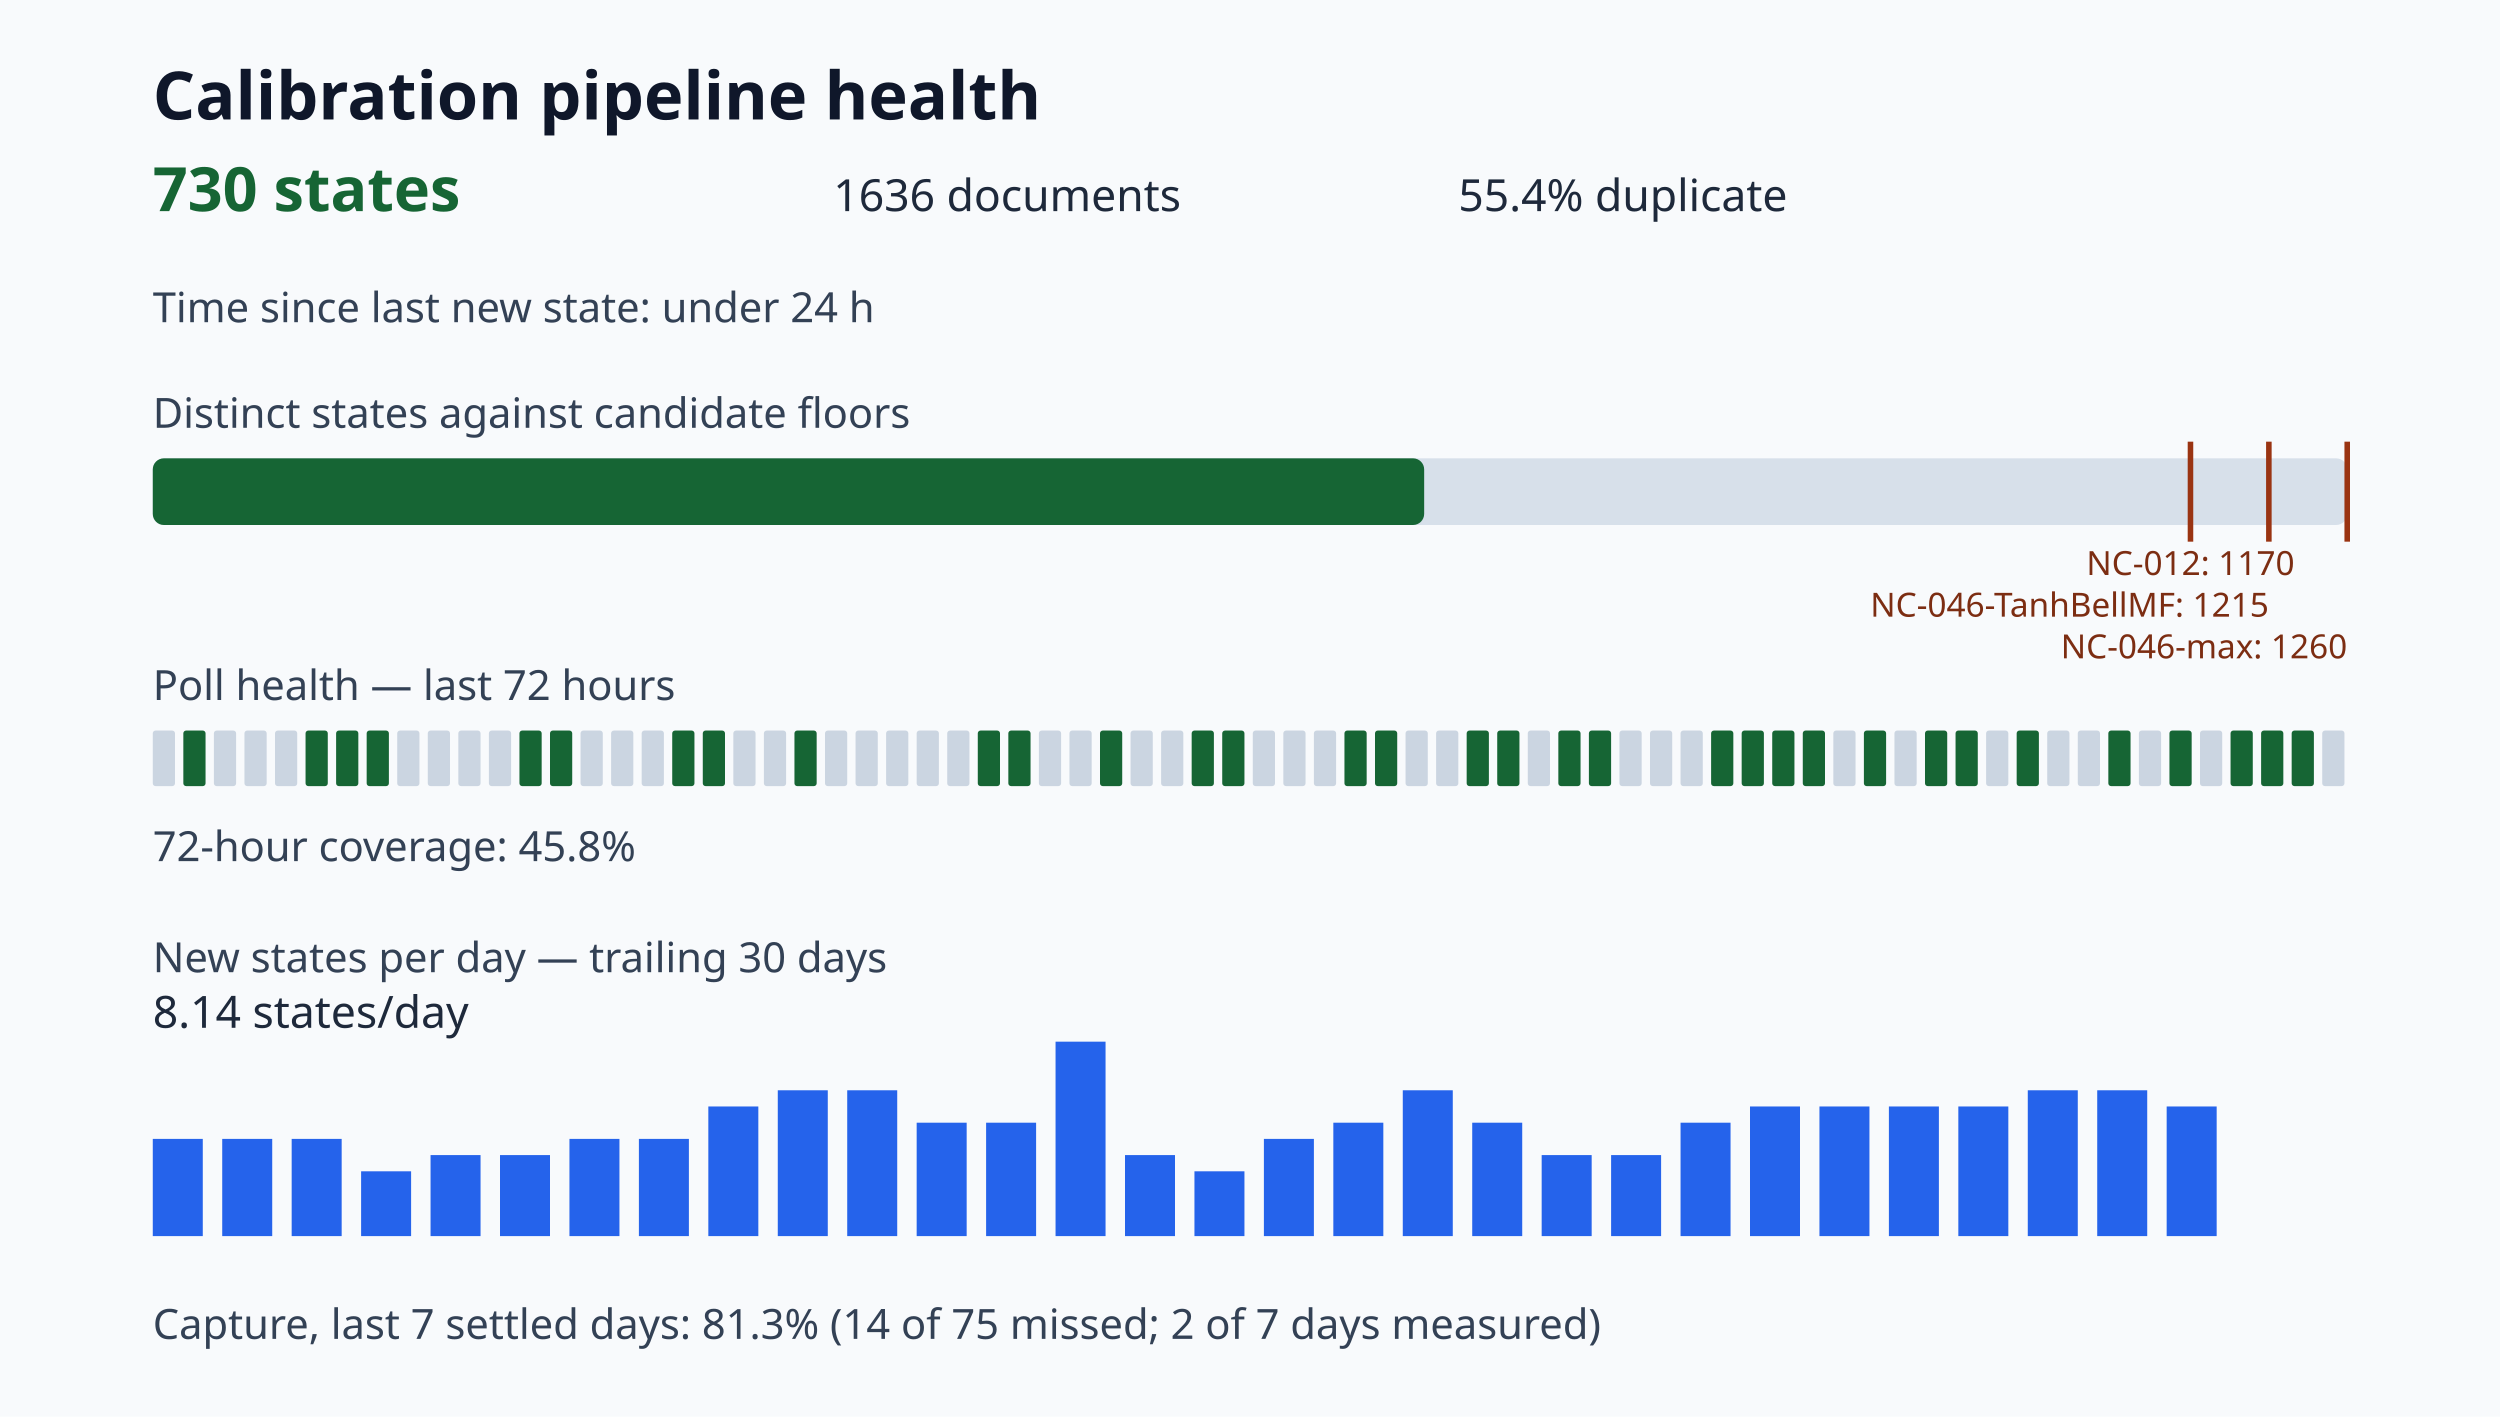
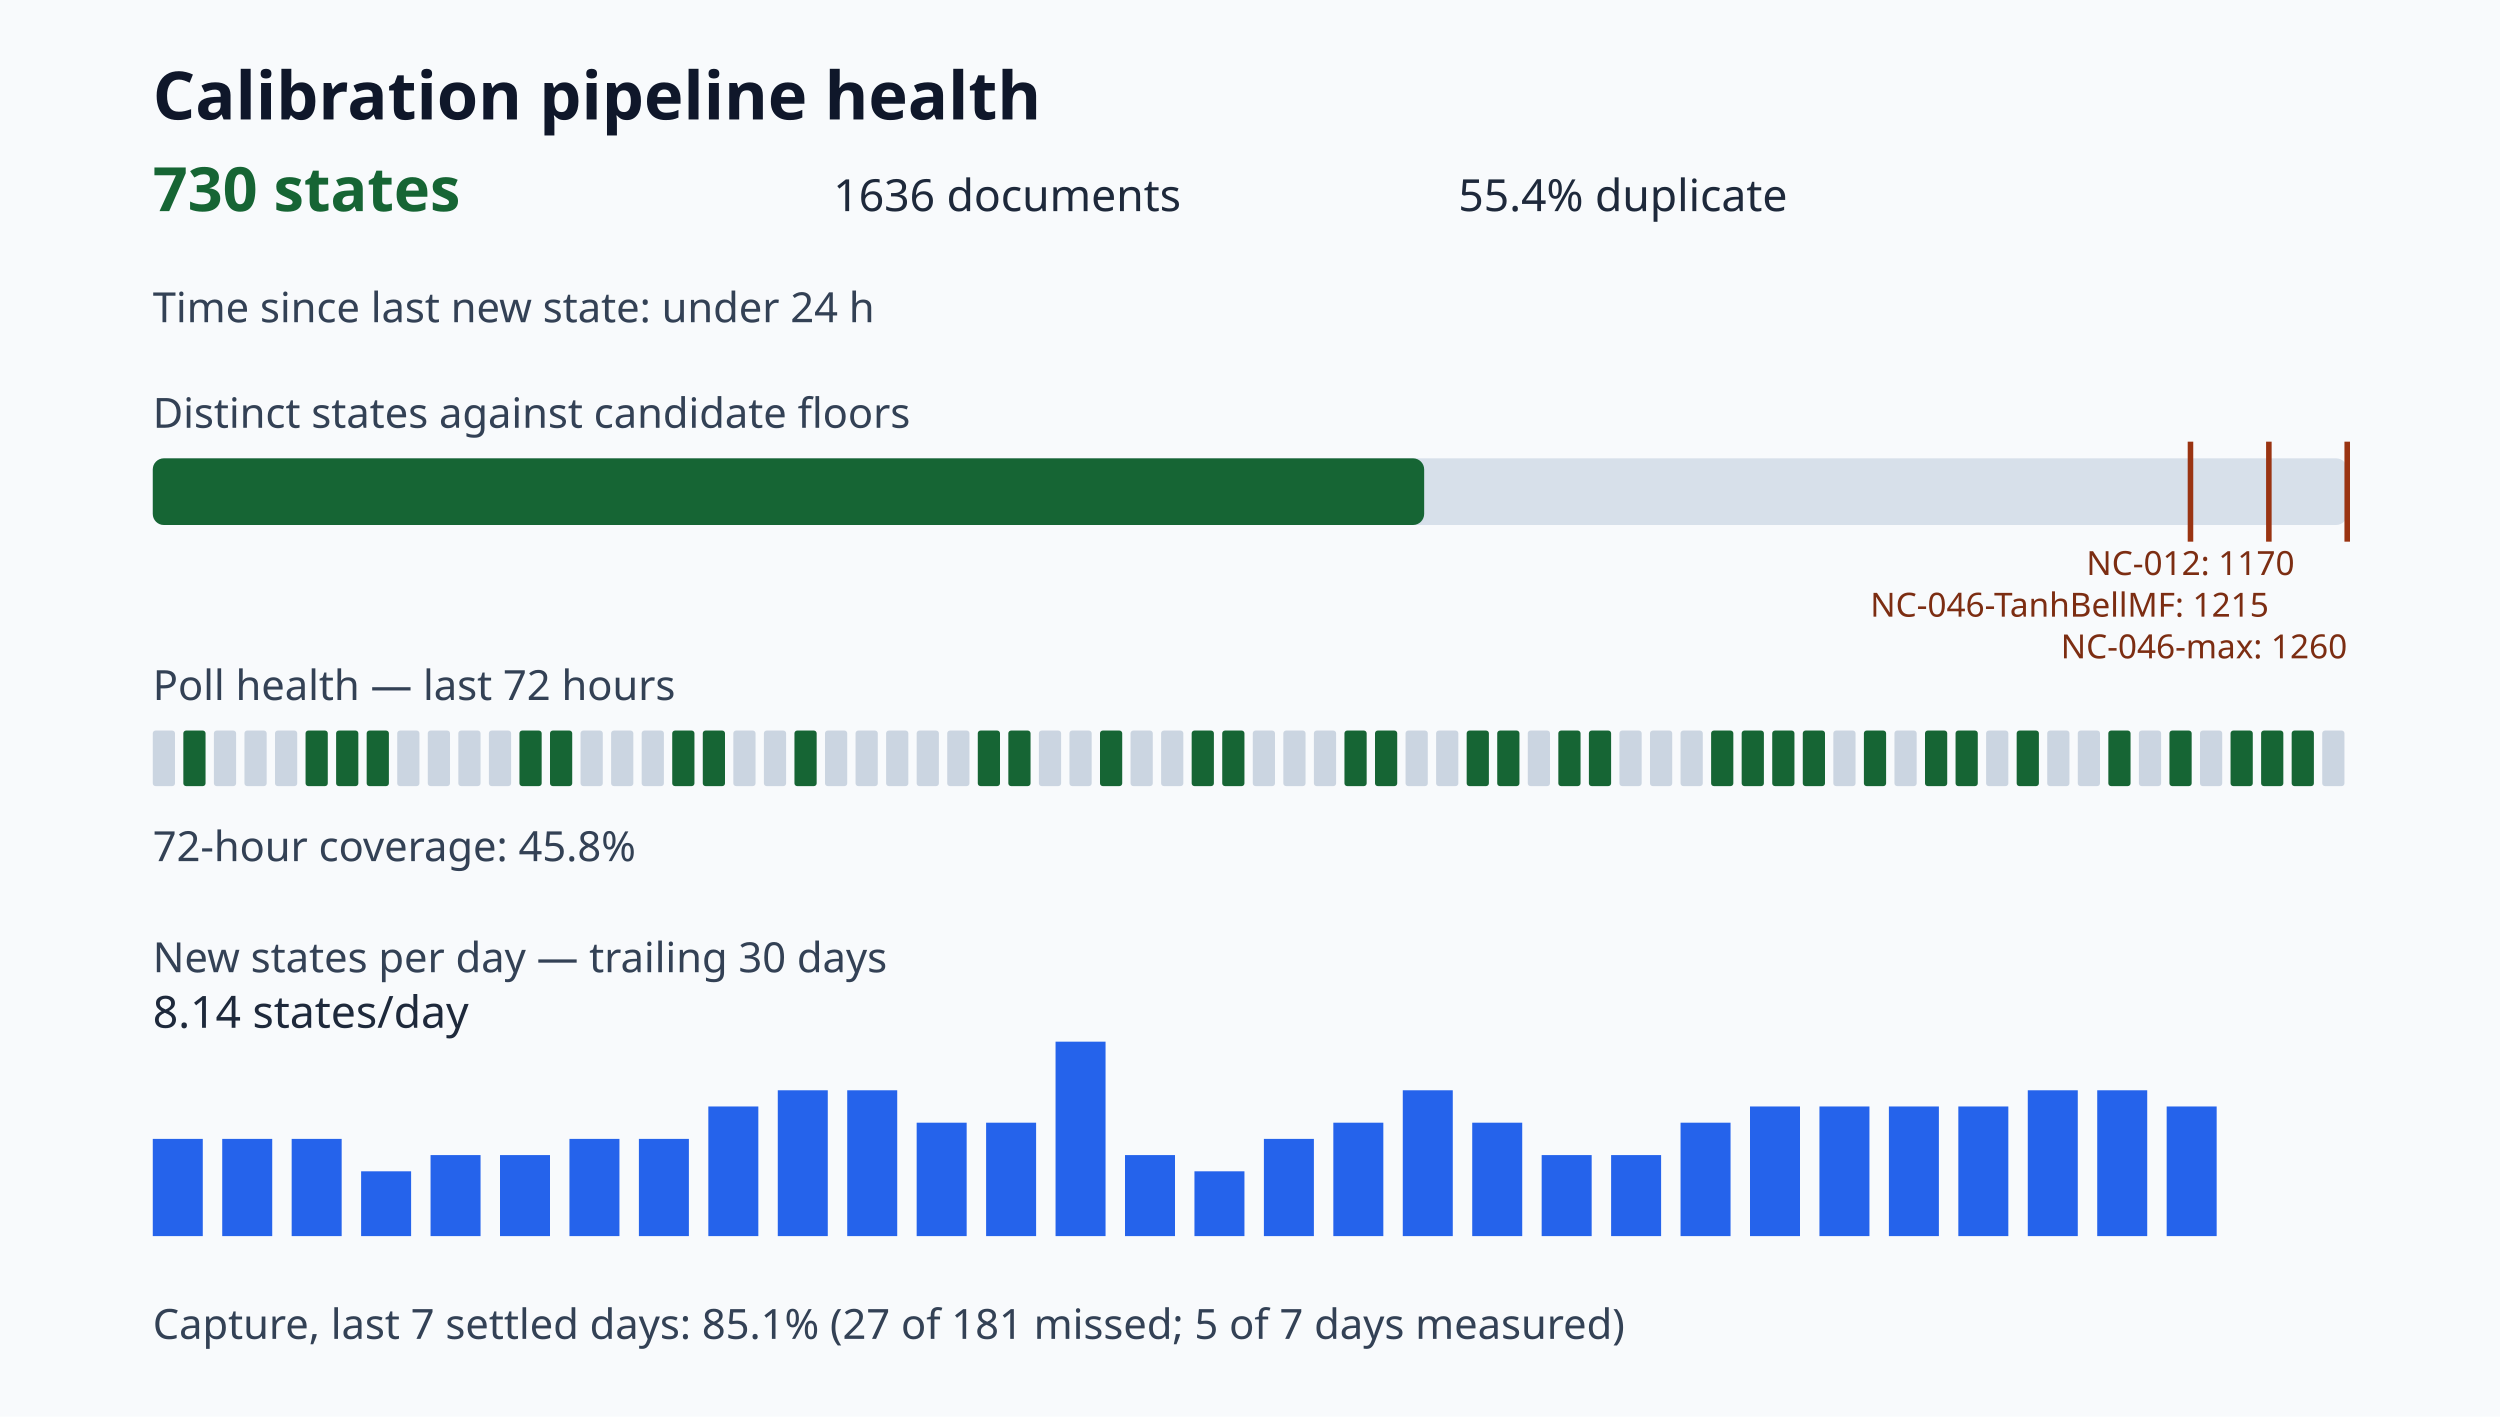
<svg xmlns="http://www.w3.org/2000/svg" viewBox="0 0 900 510" role="img" aria-label="Calibration pipeline health dashboard">
  <style>.title{font:700 24px sans-serif;fill:#0f172a}.value{font:700 22px sans-serif;fill:#166534}.metric{font:16px sans-serif;fill:#1e293b}.label{font:15px sans-serif;fill:#334155}.tiny{font:12px sans-serif;fill:#7c2d12}</style>
  <rect width="100%" height="100%" fill="#f8fafc" />
  <text x="55" y="43" class="title">Calibration pipeline health</text>
  <text x="55" y="76" class="value">730 states</text>
  <text x="300" y="76" class="metric">1636 documents</text>
  <text x="525" y="76" class="metric">55.4% duplicate</text>
  <text x="55" y="116" class="label">Time since last new state: under 24 h</text>
  <text x="55" y="154" class="label">Distinct states against candidate floors</text>
  <rect x="55" y="165" width="790" height="24" rx="4" fill="#d7e0ea" />
  <rect x="55" y="165" width="457.70" height="24" rx="4" fill="#166534" />
  <path d="M788.57 159v36" stroke="#9a3412" stroke-width="2" />
  <text x="788.57" y="207" class="tiny" text-anchor="middle">NC-012: 1170</text>
  <path d="M816.79 159v36" stroke="#9a3412" stroke-width="2" />
  <text x="816.79" y="222" class="tiny" text-anchor="end">NC-046-TanhBellMF: 1215</text>
  <path d="M845.00 159v36" stroke="#9a3412" stroke-width="2" />
  <text x="845.00" y="237" class="tiny" text-anchor="end">NC-046-max: 1260</text>
  <text x="55" y="252" class="label">Poll health — last 72 hours</text>
  <rect x="55" y="263" width="8" height="20" rx="1" fill="#cbd5e1" />
  <rect x="66" y="263" width="8" height="20" rx="1" fill="#166534" />
  <rect x="77" y="263" width="8" height="20" rx="1" fill="#cbd5e1" />
  <rect x="88" y="263" width="8" height="20" rx="1" fill="#cbd5e1" />
  <rect x="99" y="263" width="8" height="20" rx="1" fill="#cbd5e1" />
  <rect x="110" y="263" width="8" height="20" rx="1" fill="#166534" />
  <rect x="121" y="263" width="8" height="20" rx="1" fill="#166534" />
  <rect x="132" y="263" width="8" height="20" rx="1" fill="#166534" />
  <rect x="143" y="263" width="8" height="20" rx="1" fill="#cbd5e1" />
  <rect x="154" y="263" width="8" height="20" rx="1" fill="#cbd5e1" />
  <rect x="165" y="263" width="8" height="20" rx="1" fill="#cbd5e1" />
  <rect x="176" y="263" width="8" height="20" rx="1" fill="#cbd5e1" />
  <rect x="187" y="263" width="8" height="20" rx="1" fill="#166534" />
  <rect x="198" y="263" width="8" height="20" rx="1" fill="#166534" />
  <rect x="209" y="263" width="8" height="20" rx="1" fill="#cbd5e1" />
  <rect x="220" y="263" width="8" height="20" rx="1" fill="#cbd5e1" />
  <rect x="231" y="263" width="8" height="20" rx="1" fill="#cbd5e1" />
  <rect x="242" y="263" width="8" height="20" rx="1" fill="#166534" />
  <rect x="253" y="263" width="8" height="20" rx="1" fill="#166534" />
  <rect x="264" y="263" width="8" height="20" rx="1" fill="#cbd5e1" />
  <rect x="275" y="263" width="8" height="20" rx="1" fill="#cbd5e1" />
  <rect x="286" y="263" width="8" height="20" rx="1" fill="#166534" />
  <rect x="297" y="263" width="8" height="20" rx="1" fill="#cbd5e1" />
  <rect x="308" y="263" width="8" height="20" rx="1" fill="#cbd5e1" />
  <rect x="319" y="263" width="8" height="20" rx="1" fill="#cbd5e1" />
  <rect x="330" y="263" width="8" height="20" rx="1" fill="#cbd5e1" />
  <rect x="341" y="263" width="8" height="20" rx="1" fill="#cbd5e1" />
  <rect x="352" y="263" width="8" height="20" rx="1" fill="#166534" />
  <rect x="363" y="263" width="8" height="20" rx="1" fill="#166534" />
  <rect x="374" y="263" width="8" height="20" rx="1" fill="#cbd5e1" />
  <rect x="385" y="263" width="8" height="20" rx="1" fill="#cbd5e1" />
  <rect x="396" y="263" width="8" height="20" rx="1" fill="#166534" />
  <rect x="407" y="263" width="8" height="20" rx="1" fill="#cbd5e1" />
  <rect x="418" y="263" width="8" height="20" rx="1" fill="#cbd5e1" />
  <rect x="429" y="263" width="8" height="20" rx="1" fill="#166534" />
  <rect x="440" y="263" width="8" height="20" rx="1" fill="#166534" />
  <rect x="451" y="263" width="8" height="20" rx="1" fill="#cbd5e1" />
  <rect x="462" y="263" width="8" height="20" rx="1" fill="#cbd5e1" />
  <rect x="473" y="263" width="8" height="20" rx="1" fill="#cbd5e1" />
  <rect x="484" y="263" width="8" height="20" rx="1" fill="#166534" />
  <rect x="495" y="263" width="8" height="20" rx="1" fill="#166534" />
  <rect x="506" y="263" width="8" height="20" rx="1" fill="#cbd5e1" />
  <rect x="517" y="263" width="8" height="20" rx="1" fill="#cbd5e1" />
  <rect x="528" y="263" width="8" height="20" rx="1" fill="#166534" />
  <rect x="539" y="263" width="8" height="20" rx="1" fill="#166534" />
  <rect x="550" y="263" width="8" height="20" rx="1" fill="#cbd5e1" />
  <rect x="561" y="263" width="8" height="20" rx="1" fill="#166534" />
  <rect x="572" y="263" width="8" height="20" rx="1" fill="#166534" />
  <rect x="583" y="263" width="8" height="20" rx="1" fill="#cbd5e1" />
  <rect x="594" y="263" width="8" height="20" rx="1" fill="#cbd5e1" />
  <rect x="605" y="263" width="8" height="20" rx="1" fill="#cbd5e1" />
  <rect x="616" y="263" width="8" height="20" rx="1" fill="#166534" />
  <rect x="627" y="263" width="8" height="20" rx="1" fill="#166534" />
  <rect x="638" y="263" width="8" height="20" rx="1" fill="#166534" />
  <rect x="649" y="263" width="8" height="20" rx="1" fill="#166534" />
  <rect x="660" y="263" width="8" height="20" rx="1" fill="#cbd5e1" />
  <rect x="671" y="263" width="8" height="20" rx="1" fill="#166534" />
  <rect x="682" y="263" width="8" height="20" rx="1" fill="#cbd5e1" />
  <rect x="693" y="263" width="8" height="20" rx="1" fill="#166534" />
  <rect x="704" y="263" width="8" height="20" rx="1" fill="#166534" />
  <rect x="715" y="263" width="8" height="20" rx="1" fill="#cbd5e1" />
  <rect x="726" y="263" width="8" height="20" rx="1" fill="#166534" />
  <rect x="737" y="263" width="8" height="20" rx="1" fill="#cbd5e1" />
  <rect x="748" y="263" width="8" height="20" rx="1" fill="#cbd5e1" />
  <rect x="759" y="263" width="8" height="20" rx="1" fill="#166534" />
  <rect x="770" y="263" width="8" height="20" rx="1" fill="#cbd5e1" />
  <rect x="781" y="263" width="8" height="20" rx="1" fill="#166534" />
  <rect x="792" y="263" width="8" height="20" rx="1" fill="#cbd5e1" />
  <rect x="803" y="263" width="8" height="20" rx="1" fill="#166534" />
  <rect x="814" y="263" width="8" height="20" rx="1" fill="#166534" />
  <rect x="825" y="263" width="8" height="20" rx="1" fill="#166534" />
  <rect x="836" y="263" width="8" height="20" rx="1" fill="#cbd5e1" />
  <text x="55" y="310" class="label">72-hour coverage: 45.8%</text>
  <text x="55" y="350" class="label">New states per day — trailing 30 days</text>
  <rect x="55" y="410.00" width="18" height="35.00" fill="#2563eb" />
  <rect x="80" y="410.00" width="18" height="35.00" fill="#2563eb" />
  <rect x="105" y="410.00" width="18" height="35.00" fill="#2563eb" />
  <rect x="130" y="421.67" width="18" height="23.33" fill="#2563eb" />
  <rect x="155" y="415.83" width="18" height="29.17" fill="#2563eb" />
  <rect x="180" y="415.83" width="18" height="29.17" fill="#2563eb" />
  <rect x="205" y="410.00" width="18" height="35.00" fill="#2563eb" />
  <rect x="230" y="410.00" width="18" height="35.00" fill="#2563eb" />
  <rect x="255" y="398.33" width="18" height="46.67" fill="#2563eb" />
  <rect x="280" y="392.50" width="18" height="52.50" fill="#2563eb" />
  <rect x="305" y="392.50" width="18" height="52.50" fill="#2563eb" />
  <rect x="330" y="404.17" width="18" height="40.83" fill="#2563eb" />
  <rect x="355" y="404.17" width="18" height="40.83" fill="#2563eb" />
  <rect x="380" y="375.00" width="18" height="70.00" fill="#2563eb" />
  <rect x="405" y="415.83" width="18" height="29.17" fill="#2563eb" />
  <rect x="430" y="421.67" width="18" height="23.33" fill="#2563eb" />
  <rect x="455" y="410.00" width="18" height="35.00" fill="#2563eb" />
  <rect x="480" y="404.17" width="18" height="40.83" fill="#2563eb" />
  <rect x="505" y="392.50" width="18" height="52.50" fill="#2563eb" />
  <rect x="530" y="404.17" width="18" height="40.83" fill="#2563eb" />
  <rect x="555" y="415.83" width="18" height="29.17" fill="#2563eb" />
  <rect x="580" y="415.83" width="18" height="29.17" fill="#2563eb" />
  <rect x="605" y="404.17" width="18" height="40.83" fill="#2563eb" />
  <rect x="630" y="398.33" width="18" height="46.67" fill="#2563eb" />
  <rect x="655" y="398.33" width="18" height="46.67" fill="#2563eb" />
  <rect x="680" y="398.33" width="18" height="46.67" fill="#2563eb" />
  <rect x="705" y="398.33" width="18" height="46.67" fill="#2563eb" />
  <rect x="730" y="392.50" width="18" height="52.50" fill="#2563eb" />
  <rect x="755" y="392.50" width="18" height="52.50" fill="#2563eb" />
  <rect x="780" y="398.33" width="18" height="46.67" fill="#2563eb" />
  <text x="55" y="370" class="metric">8.14 states/day</text>
-   <text x="55" y="482" class="label">Capture, last 7 settled days: 81.3% (14 of 75 missed; 2 of 7 days measured)</text>
+   <text x="55" y="482" class="label">Capture, last 7 settled days: 85.1% (27 of 181 missed; 5 of 7 days measured)</text>
</svg>
